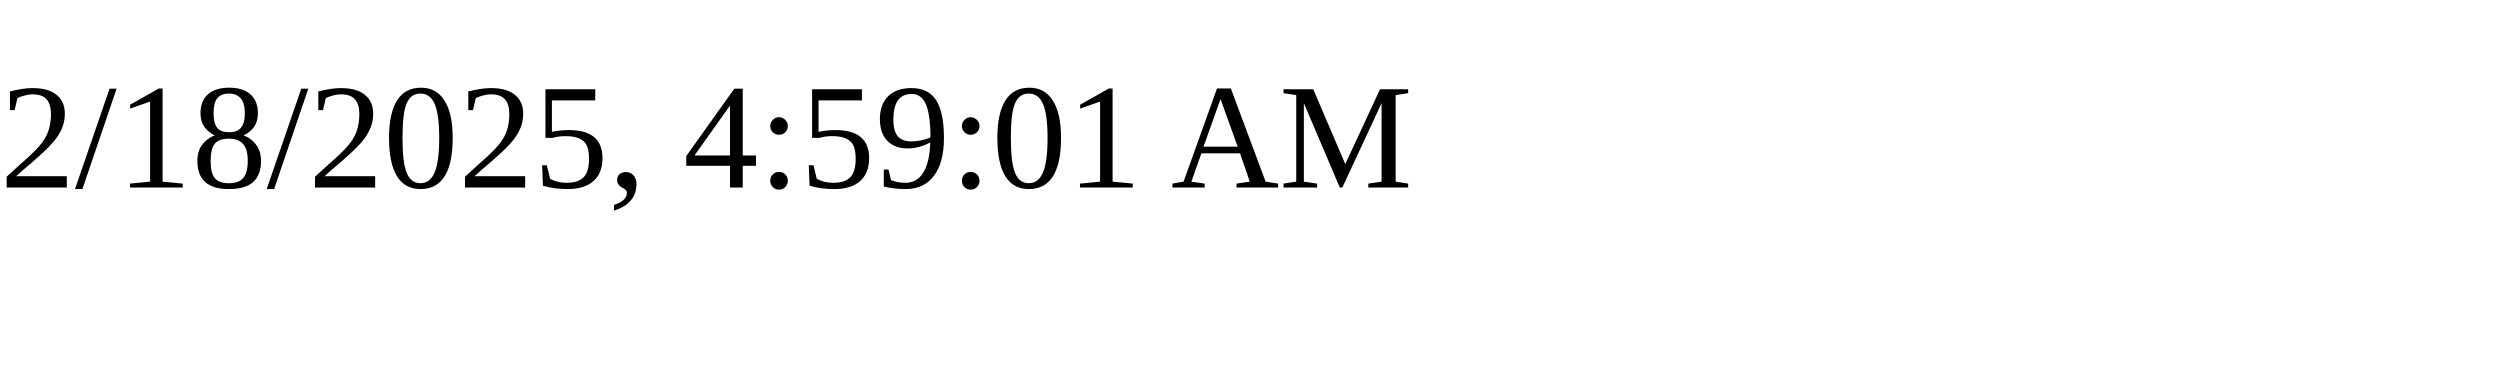
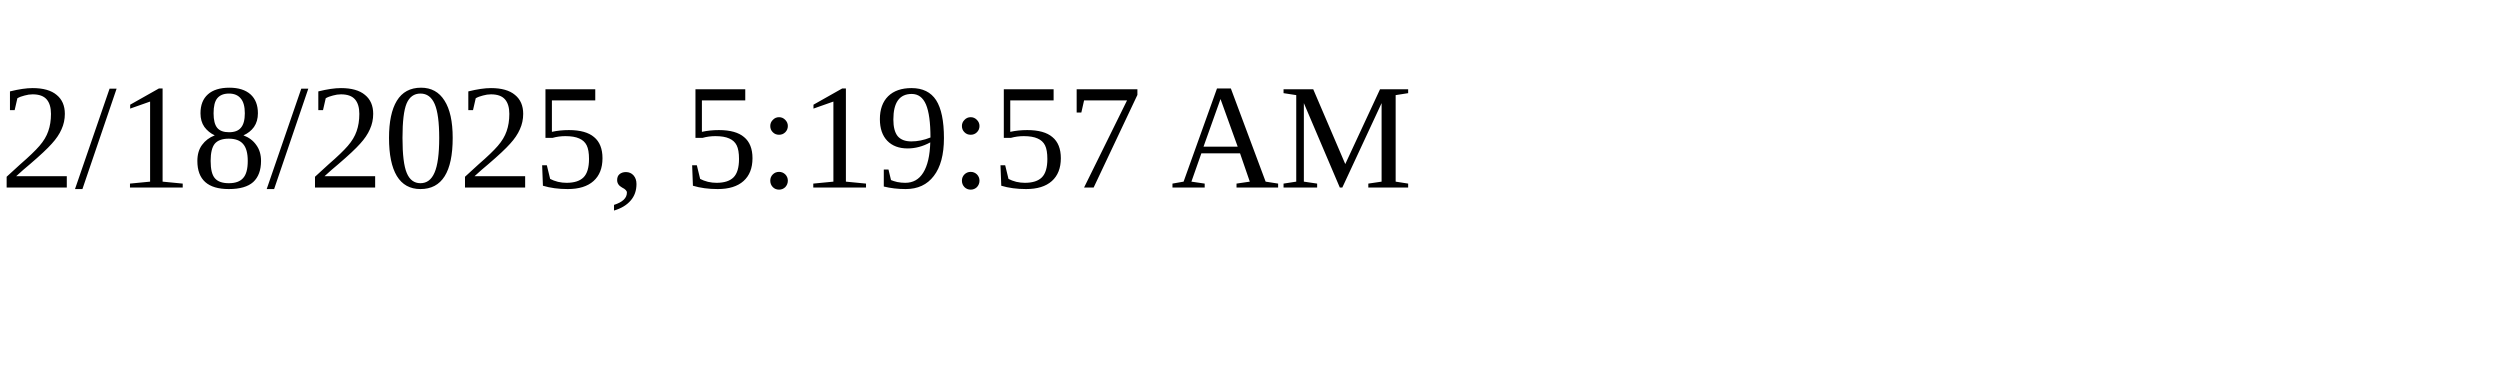
<svg xmlns="http://www.w3.org/2000/svg" height="30" width="200">
-   <text x="0" y="15">2/18/2025, 4:59:01 AM</text>
+   <text x="0" y="15">2/18/2025, 5:19:57 AM</text>
</svg>
